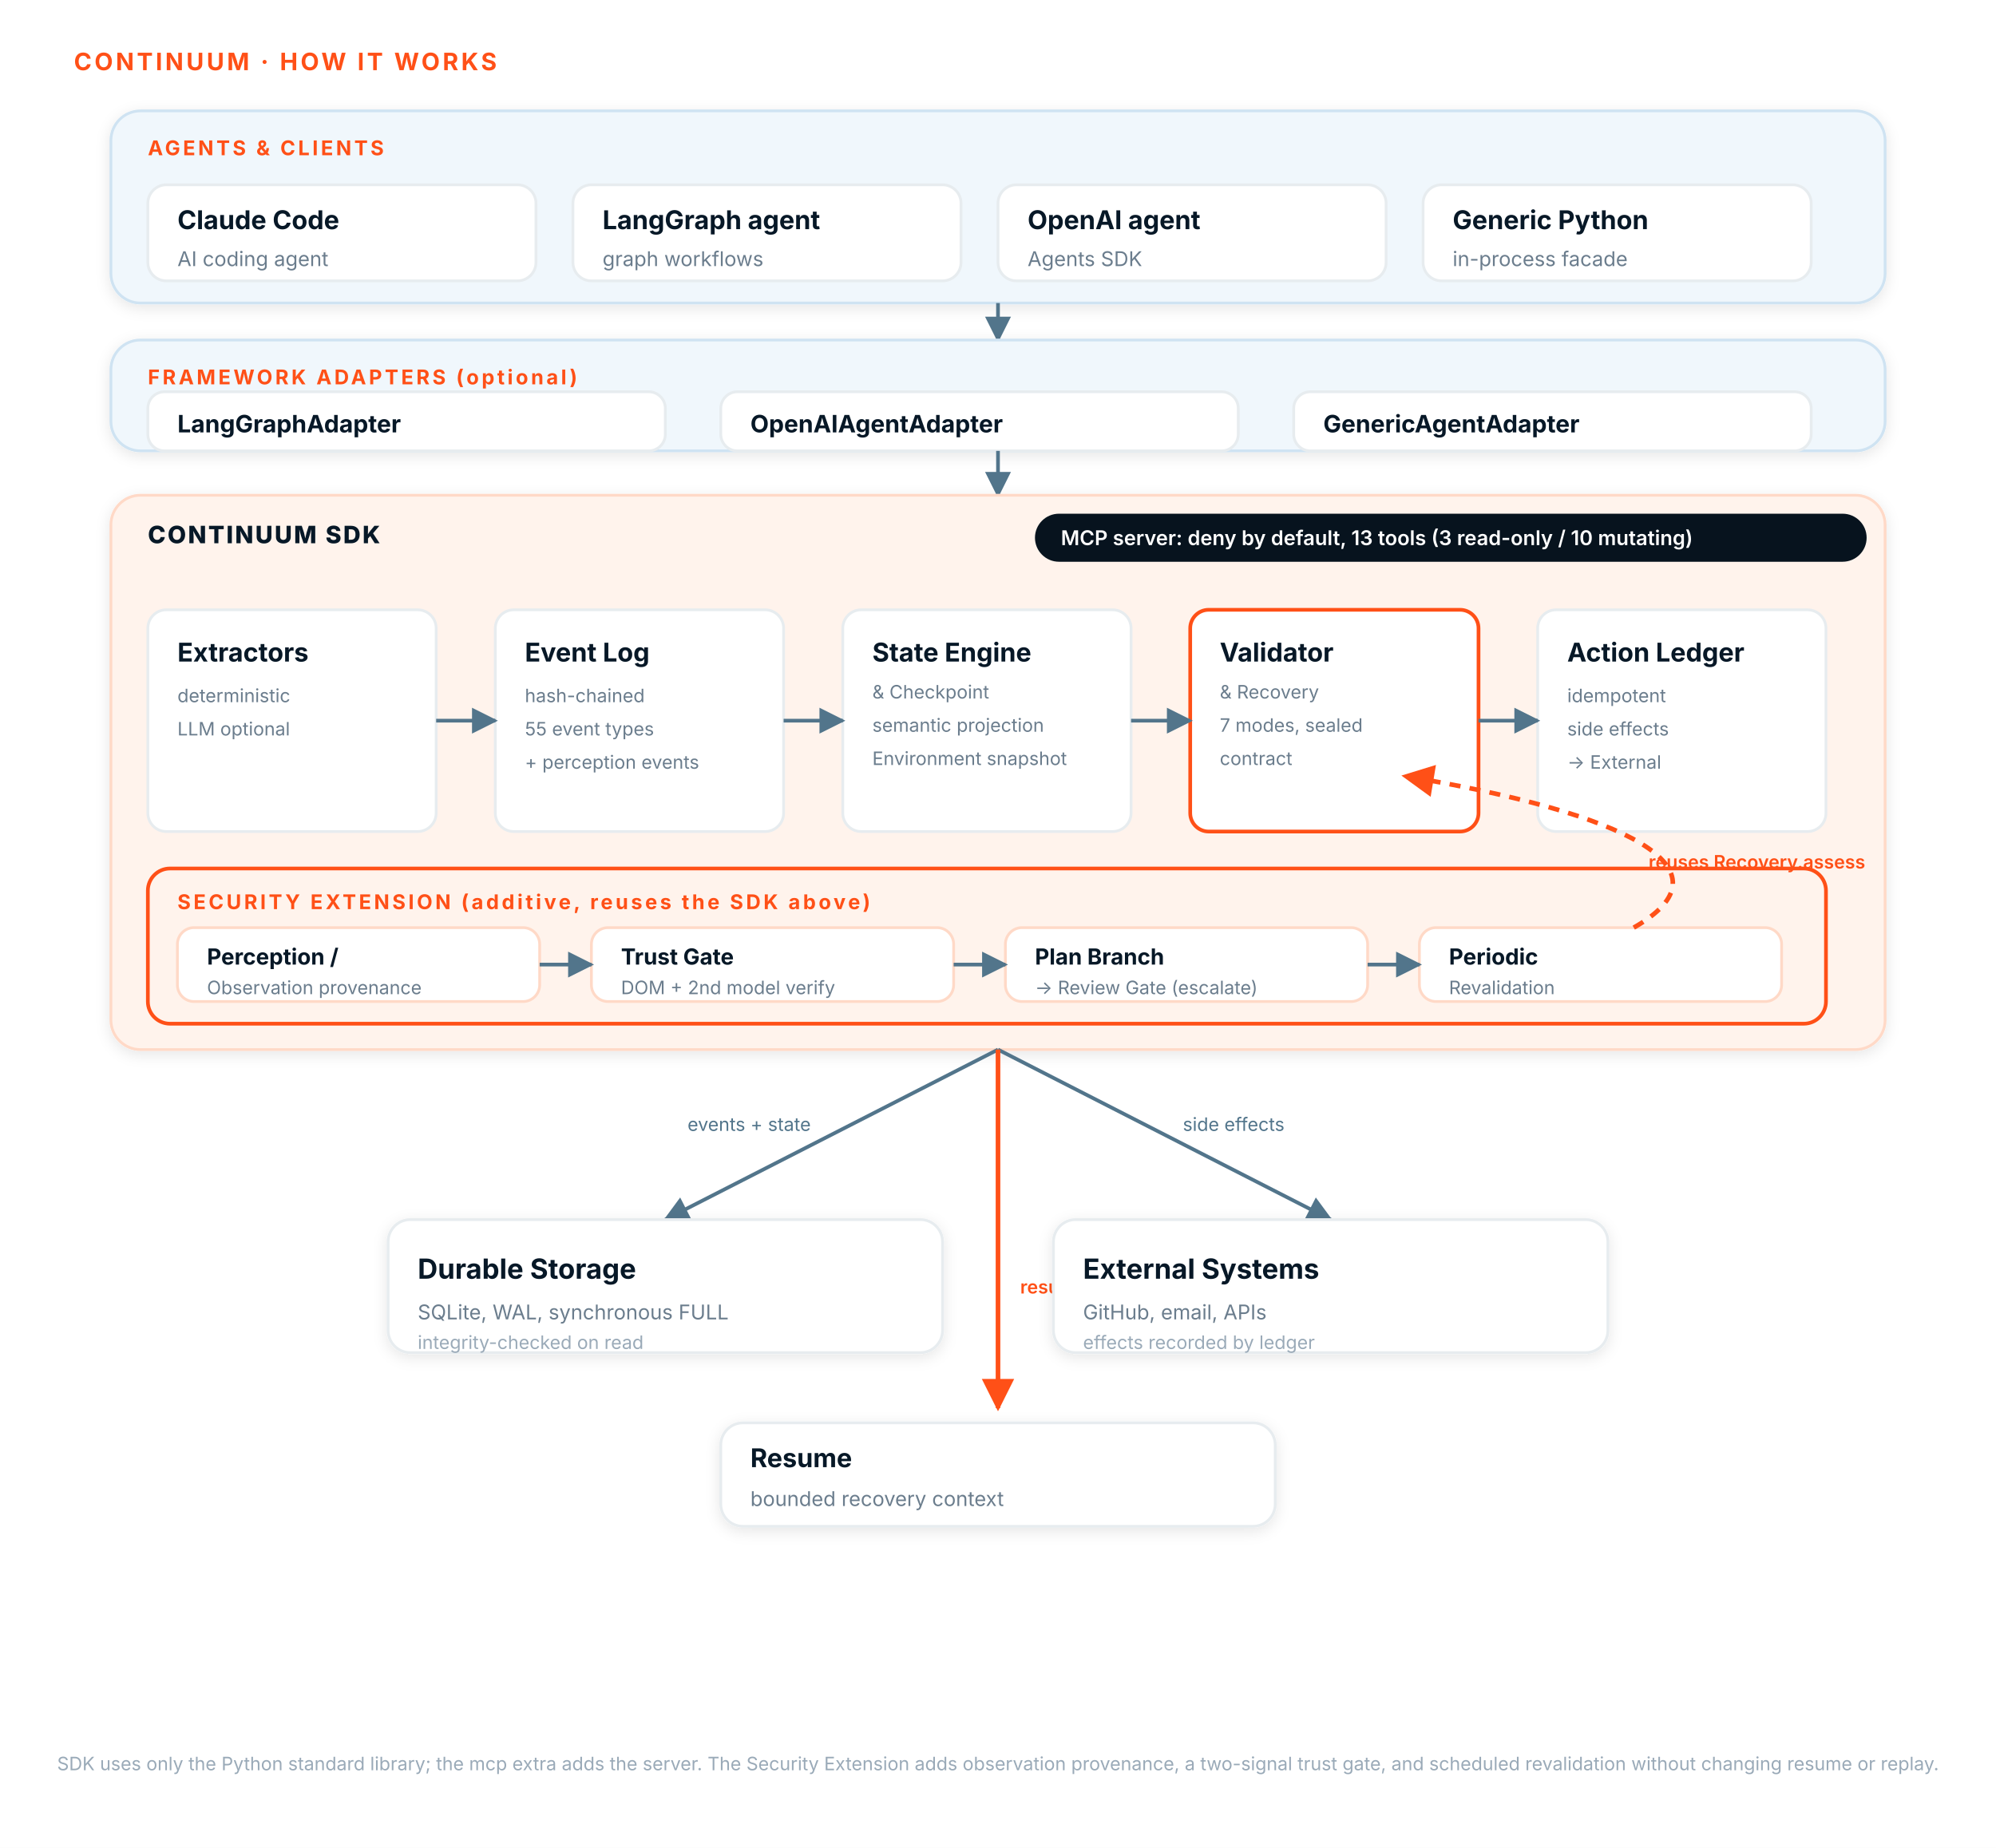
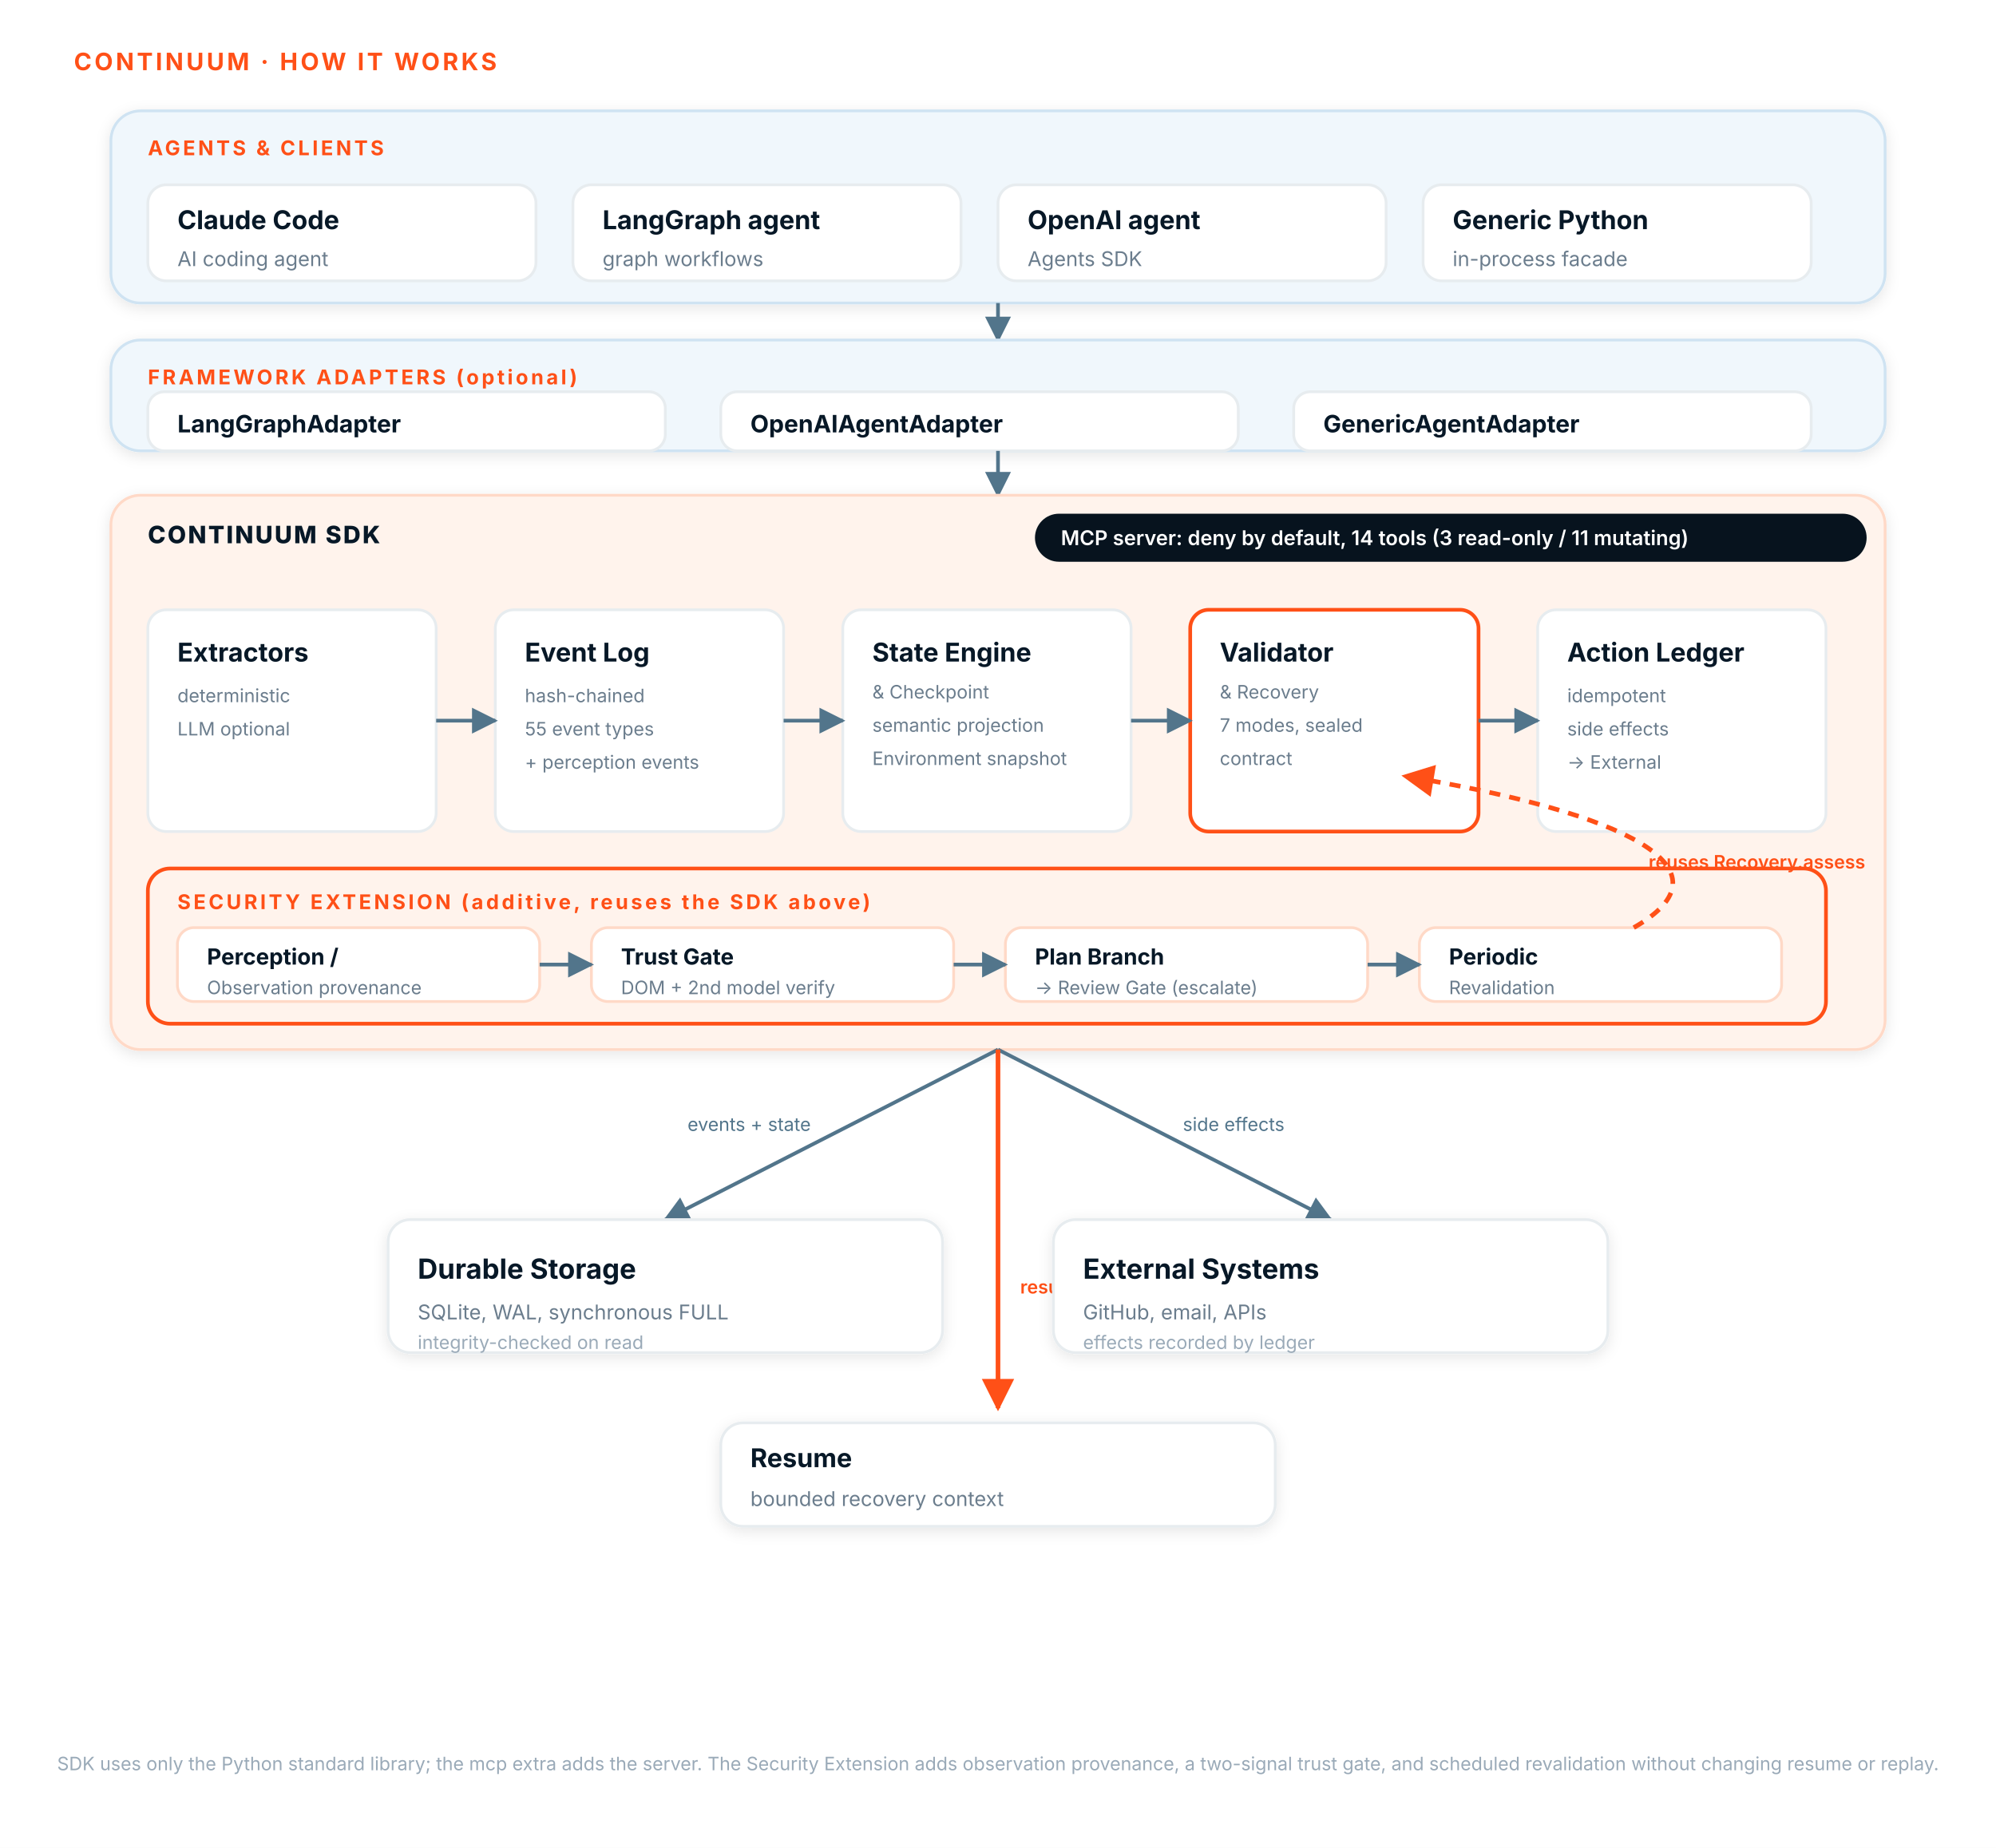
<svg xmlns="http://www.w3.org/2000/svg" viewBox="0 0 1080 1000" font-family="Inter, 'Segoe UI', system-ui, sans-serif" role="img" aria-label="CONTINUUM how it works">
  <defs>
    <filter id="shadow" x="-20%" y="-20%" width="140%" height="140%">
      <feDropShadow dx="0" dy="2" stdDeviation="4" flood-color="#071827" flood-opacity="0.10" />
    </filter>
    <marker id="arrow" viewBox="0 0 10 10" refX="9" refY="5" markerWidth="7" markerHeight="7" orient="auto-start-reverse">
      <path d="M0,0 L10,5 L0,10 z" fill="#52758B" />
    </marker>
    <marker id="arrowO" viewBox="0 0 10 10" refX="9" refY="5" markerWidth="7" markerHeight="7" orient="auto-start-reverse">
      <path d="M0,0 L10,5 L0,10 z" fill="#FF5017" />
    </marker>
    <style>
      .tier    { fill:#F0F7FC; stroke:#CFE3F2; stroke-width:1.5; }
      .tierSDK { fill:#FFF3EC; stroke:#FFD9C7; stroke-width:1.5; }
      .card    { fill:#FFFFFF; stroke:#E7ECEF; stroke-width:1.5; }
      .cardH   { fill:#FFFFFF; stroke:#FF5017; stroke-width:2; }
      .ovr     { fill:#FFF3EC; stroke:#FF5017; stroke-width:2; }
      .obox    { fill:#FFFFFF; stroke:#FFD9C7; stroke-width:1.5; }
      .ttl     { fill:#071827; font-weight:700; }
      .sub     { fill:#6B7D8D; }
      .sub2    { fill:#9AAAB8; }
      .lbl     { fill:#FF5017; font-weight:700; letter-spacing:1.5px; }
      .sdk     { fill:#071827; font-weight:800; letter-spacing:1px; }
      .edge    { stroke:#52758B; stroke-width:2; fill:none; }
      .edgeO   { stroke:#FF5017; stroke-width:2.5; fill:none; }
      .dash    { stroke:#FF5017; stroke-width:2.5; fill:none; stroke-dasharray:6 5; }
      .elabel  { fill:#52758B; font-size:10px; }
      .elabelO { fill:#FF5017; font-size:10px; font-weight:600; }
    </style>
  </defs>
  <rect x="0" y="0" width="1080" height="1000" fill="#FFFFFF" />
  <text x="40" y="38" class="lbl" font-size="13">CONTINUUM · HOW IT WORKS</text>
  <rect class="tier" x="60" y="60" width="960" height="104" rx="16" filter="url(#shadow)" />
  <text x="80" y="84" class="lbl" font-size="11">AGENTS &amp; CLIENTS</text>
  <rect class="card" x="80" y="100" width="210" height="52" rx="10" />
  <text x="96" y="124" class="ttl" font-size="14">Claude Code</text>
  <text x="96" y="144" class="sub" font-size="11">AI coding agent</text>
  <rect class="card" x="310" y="100" width="210" height="52" rx="10" />
  <text x="326" y="124" class="ttl" font-size="14">LangGraph agent</text>
  <text x="326" y="144" class="sub" font-size="11">graph workflows</text>
  <rect class="card" x="540" y="100" width="210" height="52" rx="10" />
  <text x="556" y="124" class="ttl" font-size="14">OpenAI agent</text>
  <text x="556" y="144" class="sub" font-size="11">Agents SDK</text>
  <rect class="card" x="770" y="100" width="210" height="52" rx="10" />
  <text x="786" y="124" class="ttl" font-size="14">Generic Python</text>
  <text x="786" y="144" class="sub" font-size="11">in-process facade</text>
  <path class="edge" d="M540,164 L540,184" marker-end="url(#arrow)" />
  <rect class="tier" x="60" y="184" width="960" height="60" rx="16" filter="url(#shadow)" />
  <text x="80" y="208" class="lbl" font-size="11">FRAMEWORK ADAPTERS (optional)</text>
  <rect class="card" x="80" y="212" width="280" height="32" rx="9" />
  <text x="96" y="234" class="ttl" font-size="13">LangGraphAdapter</text>
  <rect class="card" x="390" y="212" width="280" height="32" rx="9" />
  <text x="406" y="234" class="ttl" font-size="13">OpenAIAgentAdapter</text>
  <rect class="card" x="700" y="212" width="280" height="32" rx="9" />
  <text x="716" y="234" class="ttl" font-size="13">GenericAgentAdapter</text>
  <path class="edge" d="M540,244 L540,268" marker-end="url(#arrow)" />
  <rect class="tierSDK" x="60" y="268" width="960" height="300" rx="16" filter="url(#shadow)" />
  <text x="80" y="294" class="sdk" font-size="13">CONTINUUM SDK</text>
  <rect x="560" y="278" width="450" height="26" rx="13" fill="#07131E" />
-   <text x="574" y="295" fill="#FFFFFF" font-size="11" font-weight="600">MCP server: deny by default, 13 tools (3 read-only / 10 mutating)</text>
+   <text x="574" y="295" fill="#FFFFFF" font-size="11" font-weight="600">MCP server: deny by default, 14 tools (3 read-only / 11 mutating)</text>
  <rect class="card" x="80" y="330" width="156" height="120" rx="10" />
  <text x="96" y="358" class="ttl" font-size="14">Extractors</text>
  <text x="96" y="380" class="sub" font-size="10">deterministic</text>
  <text x="96" y="398" class="sub" font-size="10">LLM optional</text>
  <rect class="card" x="268" y="330" width="156" height="120" rx="10" />
  <text x="284" y="358" class="ttl" font-size="14">Event Log</text>
  <text x="284" y="380" class="sub" font-size="10">hash-chained</text>
  <text x="284" y="398" class="sub" font-size="10">55 event types</text>
  <text x="284" y="416" class="sub" font-size="10">+ perception events</text>
  <rect class="card" x="456" y="330" width="156" height="120" rx="10" />
  <text x="472" y="358" class="ttl" font-size="14">State Engine</text>
  <text x="472" y="378" class="sub" font-size="10">&amp; Checkpoint</text>
  <text x="472" y="396" class="sub" font-size="10">semantic projection</text>
  <text x="472" y="414" class="sub" font-size="10">Environment snapshot</text>
  <rect class="cardH" x="644" y="330" width="156" height="120" rx="10" />
  <text x="660" y="358" class="ttl" font-size="14">Validator</text>
  <text x="660" y="378" class="sub" font-size="10">&amp; Recovery</text>
  <text x="660" y="396" class="sub" font-size="10">7 modes, sealed</text>
  <text x="660" y="414" class="sub" font-size="10">contract</text>
  <rect class="card" x="832" y="330" width="156" height="120" rx="10" />
  <text x="848" y="358" class="ttl" font-size="14">Action Ledger</text>
  <text x="848" y="380" class="sub" font-size="10">idempotent</text>
  <text x="848" y="398" class="sub" font-size="10">side effects</text>
  <text x="848" y="416" class="sub" font-size="10">→ External</text>
  <path class="edge" d="M236,390 L268,390" marker-end="url(#arrow)" />
  <path class="edge" d="M424,390 L456,390" marker-end="url(#arrow)" />
  <path class="edge" d="M612,390 L644,390" marker-end="url(#arrow)" />
  <path class="edge" d="M800,390 L832,390" marker-end="url(#arrow)" />
  <rect class="ovr" x="80" y="470" width="908" height="84" rx="12" />
  <text x="96" y="492" class="lbl" font-size="11">SECURITY EXTENSION (additive, reuses the SDK above)</text>
  <rect class="obox" x="96" y="502" width="196" height="40" rx="9" />
  <text x="112" y="522" class="ttl" font-size="12">Perception /</text>
  <text x="112" y="538" class="sub" font-size="10">Observation provenance</text>
  <rect class="obox" x="320" y="502" width="196" height="40" rx="9" />
  <text x="336" y="522" class="ttl" font-size="12">Trust Gate</text>
  <text x="336" y="538" class="sub" font-size="10">DOM + 2nd model verify</text>
  <rect class="obox" x="544" y="502" width="196" height="40" rx="9" />
  <text x="560" y="522" class="ttl" font-size="12">Plan Branch</text>
  <text x="560" y="538" class="sub" font-size="10">→ Review Gate (escalate)</text>
  <rect class="obox" x="768" y="502" width="196" height="40" rx="9" />
  <text x="784" y="522" class="ttl" font-size="12">Periodic</text>
  <text x="784" y="538" class="sub" font-size="10">Revalidation</text>
  <path class="edge" d="M292,522 L320,522" marker-end="url(#arrow)" />
  <path class="edge" d="M516,522 L544,522" marker-end="url(#arrow)" />
  <path class="edge" d="M740,522 L768,522" marker-end="url(#arrow)" />
  <path class="dash" d="M884,502 C940,470 880,440 760,420" marker-end="url(#arrowO)" />
  <text x="892" y="470" class="elabelO">reuses Recovery.assess</text>
  <path class="edge" d="M540,568 L360,660" marker-end="url(#arrow)" />
  <path class="edge" d="M540,568 L720,660" marker-end="url(#arrow)" />
  <path class="edgeO" d="M540,568 L540,762" marker-end="url(#arrowO)" />
  <text x="372" y="612" class="elabel">events + state</text>
  <text x="640" y="612" class="elabel">side effects</text>
  <text x="552" y="700" class="elabelO">resume / recovery</text>
  <rect class="card" x="210" y="660" width="300" height="72" rx="12" filter="url(#shadow)" />
  <text x="226" y="692" class="ttl" font-size="15">Durable Storage</text>
  <text x="226" y="714" class="sub" font-size="11">SQLite, WAL, synchronous FULL</text>
  <text x="226" y="730" class="sub2" font-size="10">integrity-checked on read</text>
  <rect class="card" x="570" y="660" width="300" height="72" rx="12" filter="url(#shadow)" />
  <text x="586" y="692" class="ttl" font-size="15">External Systems</text>
  <text x="586" y="714" class="sub" font-size="11">GitHub, email, APIs</text>
  <text x="586" y="730" class="sub2" font-size="10">effects recorded by ledger</text>
  <rect class="card" x="390" y="770" width="300" height="56" rx="12" filter="url(#shadow)" />
  <text x="406" y="794" class="ttl" font-size="14">Resume</text>
  <text x="406" y="815" class="sub" font-size="11">bounded recovery context</text>
  <text x="540" y="958" text-anchor="middle" class="sub2" font-size="10">SDK uses only the Python standard library; the mcp extra adds the server. The Security Extension adds observation provenance, a two-signal trust gate, and scheduled revalidation without changing resume or replay.</text>
</svg>
